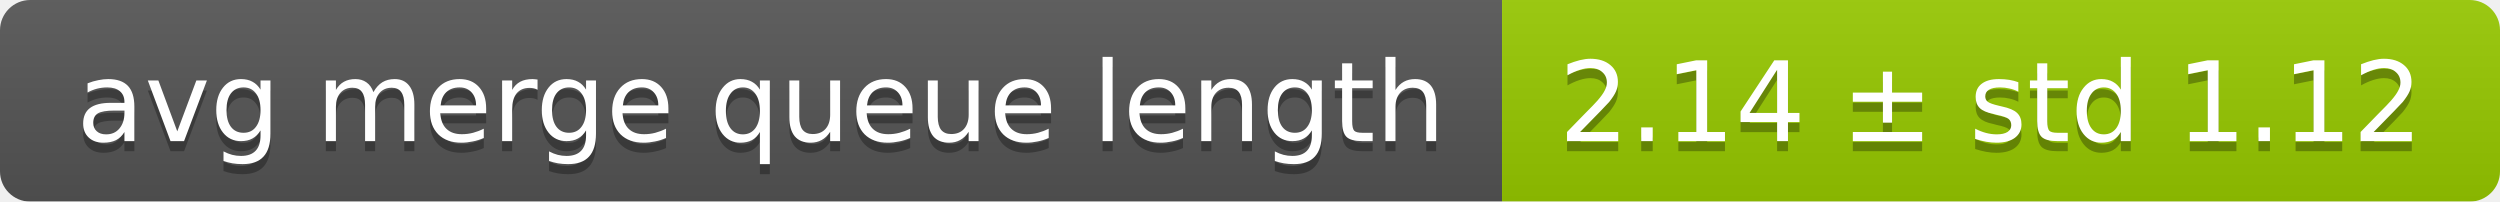
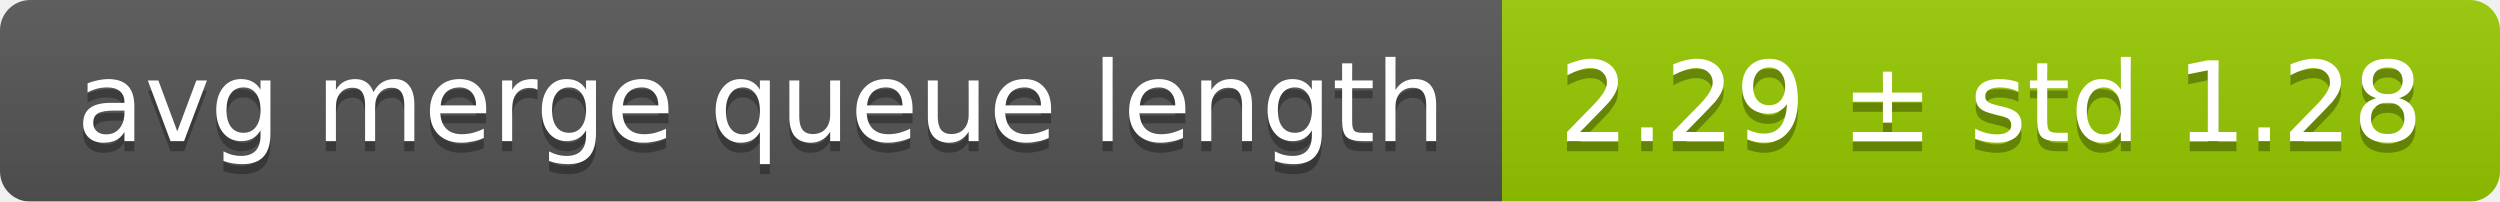
<svg xmlns="http://www.w3.org/2000/svg" width="248" height="20">
  <linearGradient id="smooth" x2="0" y2="100%">
    <stop offset="0" stop-color="#bbb" stop-opacity=".1" />
    <stop offset="1" stop-opacity=".1" />
  </linearGradient>
  <mask id="round">
    <rect width="248" height="20" rx="3" fill="#fff" />
  </mask>
  <g mask="url(#round)">
    <rect width="149" height="20" fill="#555" />
    <rect x="149" width="99" height="20" fill="#97ca00" />
    <rect width="248" height="20" fill="url(#smooth)" />
  </g>
  <g fill="#fff" text-anchor="middle" font-family="DejaVu Sans,Verdana,Geneva,sans-serif" font-size="11">
    <text x="75.5" y="15" fill="#010101" fill-opacity=".3">avg merge queue length</text>
    <text x="75.5" y="14">avg merge queue length</text>
-     <text x="197.5" y="15" fill="#010101" fill-opacity=".3">2.14 ± std 1.12</text>
-     <text x="197.5" y="14">2.14 ± std 1.12</text>
+     <text x="197.5" y="15" fill="#010101" fill-opacity=".3">2.29 ± std 1.28</text>
+     <text x="197.5" y="14">2.29 ± std 1.28</text>
  </g>
</svg>
